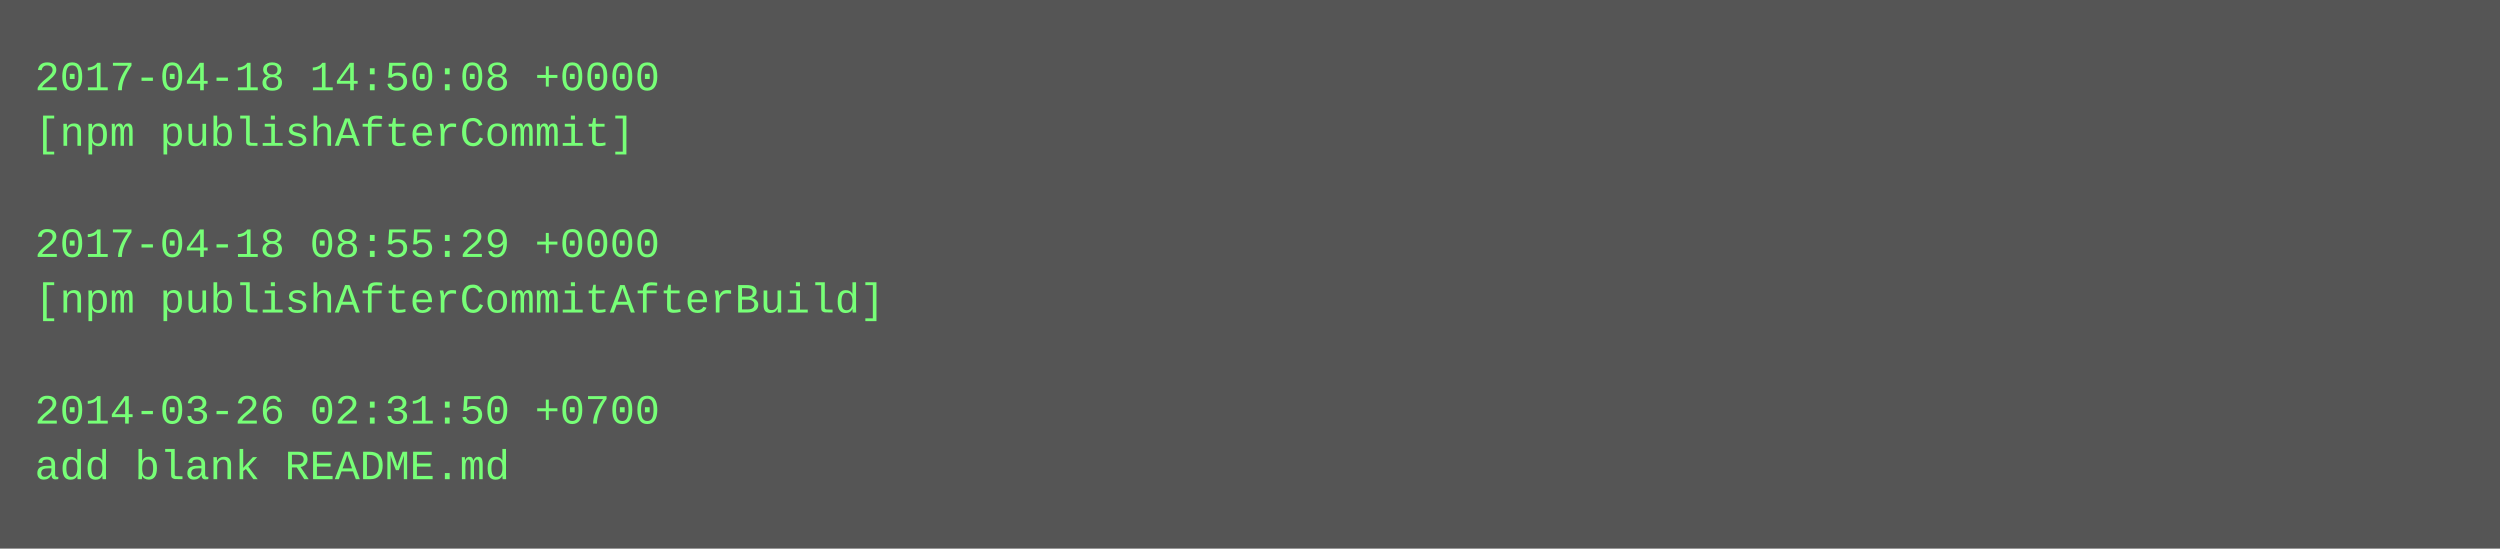
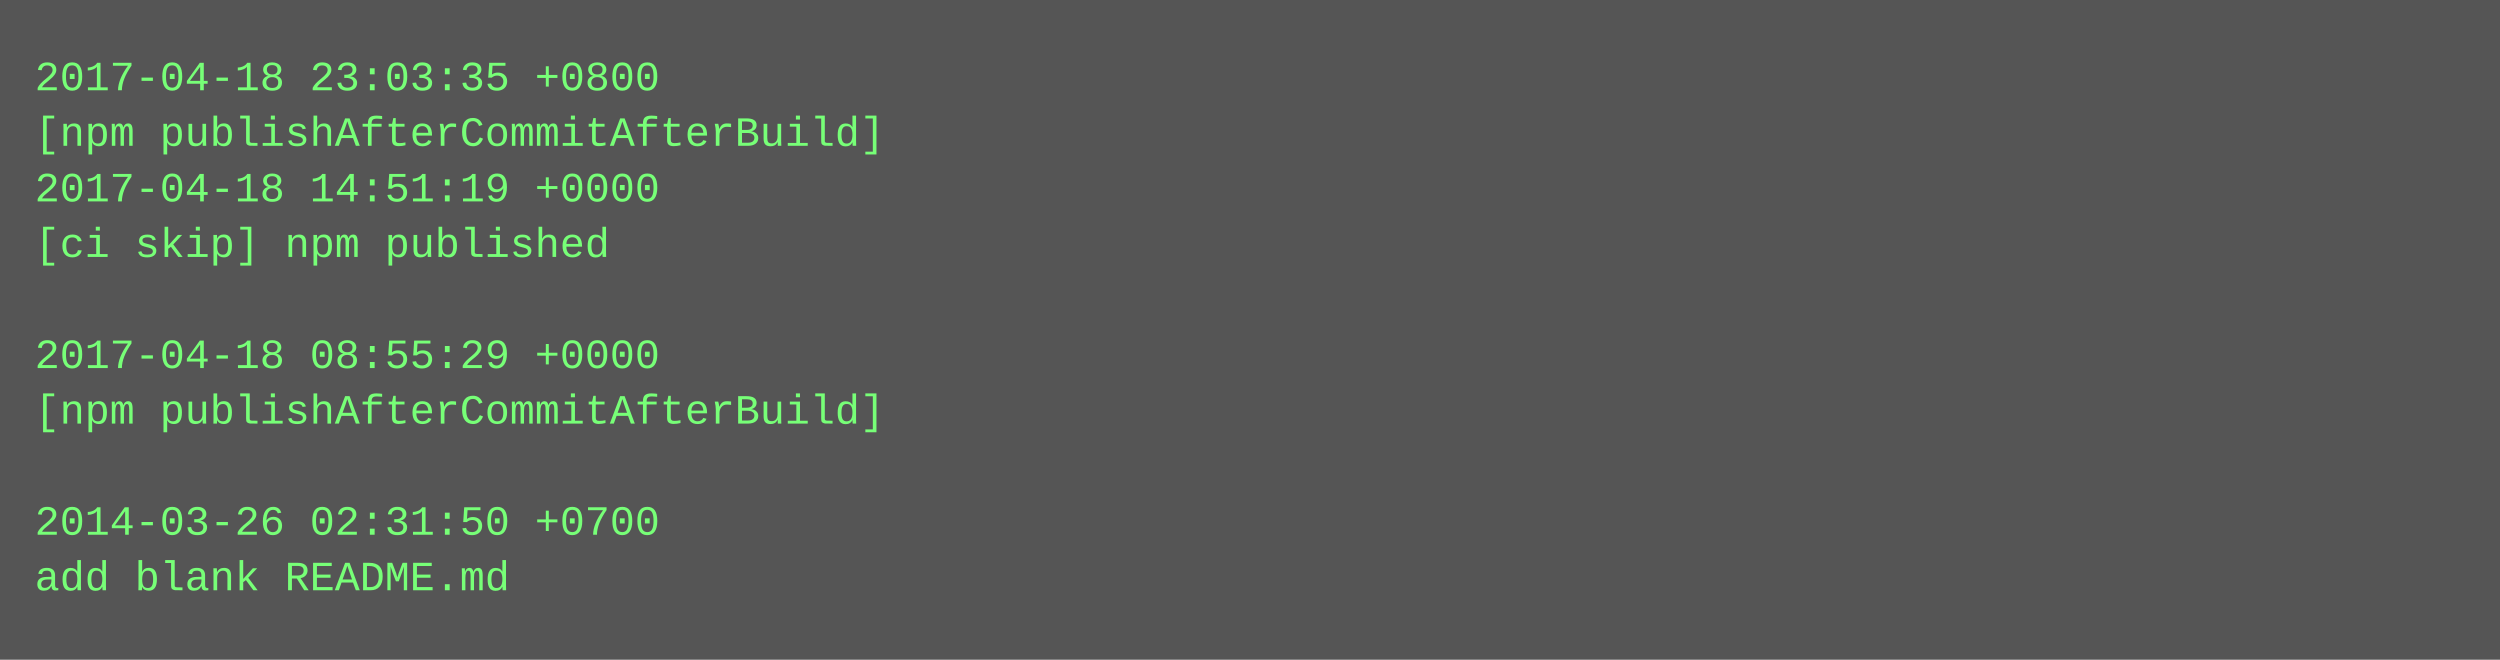
- <svg xmlns="http://www.w3.org/2000/svg" height="158" width="720">
-   <rect height="158" fill="#555" width="720" />
+ <svg xmlns="http://www.w3.org/2000/svg" height="190" width="720">
+   <rect height="190" fill="#555" width="720" />
  <text fill="#7f7" font-family="Courier New" font-size="12" xml:space="preserve">
-     <tspan x="10" y="26">2017-04-18 14:50:08 +0000</tspan>
-     <tspan x="10" y="42">[npm publishAfterCommit]</tspan>
-     <tspan x="10" y="58" />
-     <tspan x="10" y="74">2017-04-18 08:55:29 +0000</tspan>
-     <tspan x="10" y="90">[npm publishAfterCommitAfterBuild]</tspan>
-     <tspan x="10" y="106" />
-     <tspan x="10" y="122">2014-03-26 02:31:50 +0700</tspan>
-     <tspan x="10" y="138">add blank README.md</tspan>
+     <tspan x="10" y="26">2017-04-18 23:03:35 +0800</tspan>
+     <tspan x="10" y="42">[npm publishAfterCommitAfterBuild]</tspan>
+     <tspan x="10" y="58">2017-04-18 14:51:19 +0000</tspan>
+     <tspan x="10" y="74">[ci skip] npm published</tspan>
+     <tspan x="10" y="90" />
+     <tspan x="10" y="106">2017-04-18 08:55:29 +0000</tspan>
+     <tspan x="10" y="122">[npm publishAfterCommitAfterBuild]</tspan>
+     <tspan x="10" y="138" />
+     <tspan x="10" y="154">2014-03-26 02:31:50 +0700</tspan>
+     <tspan x="10" y="170">add blank README.md</tspan>
  </text>
</svg>
